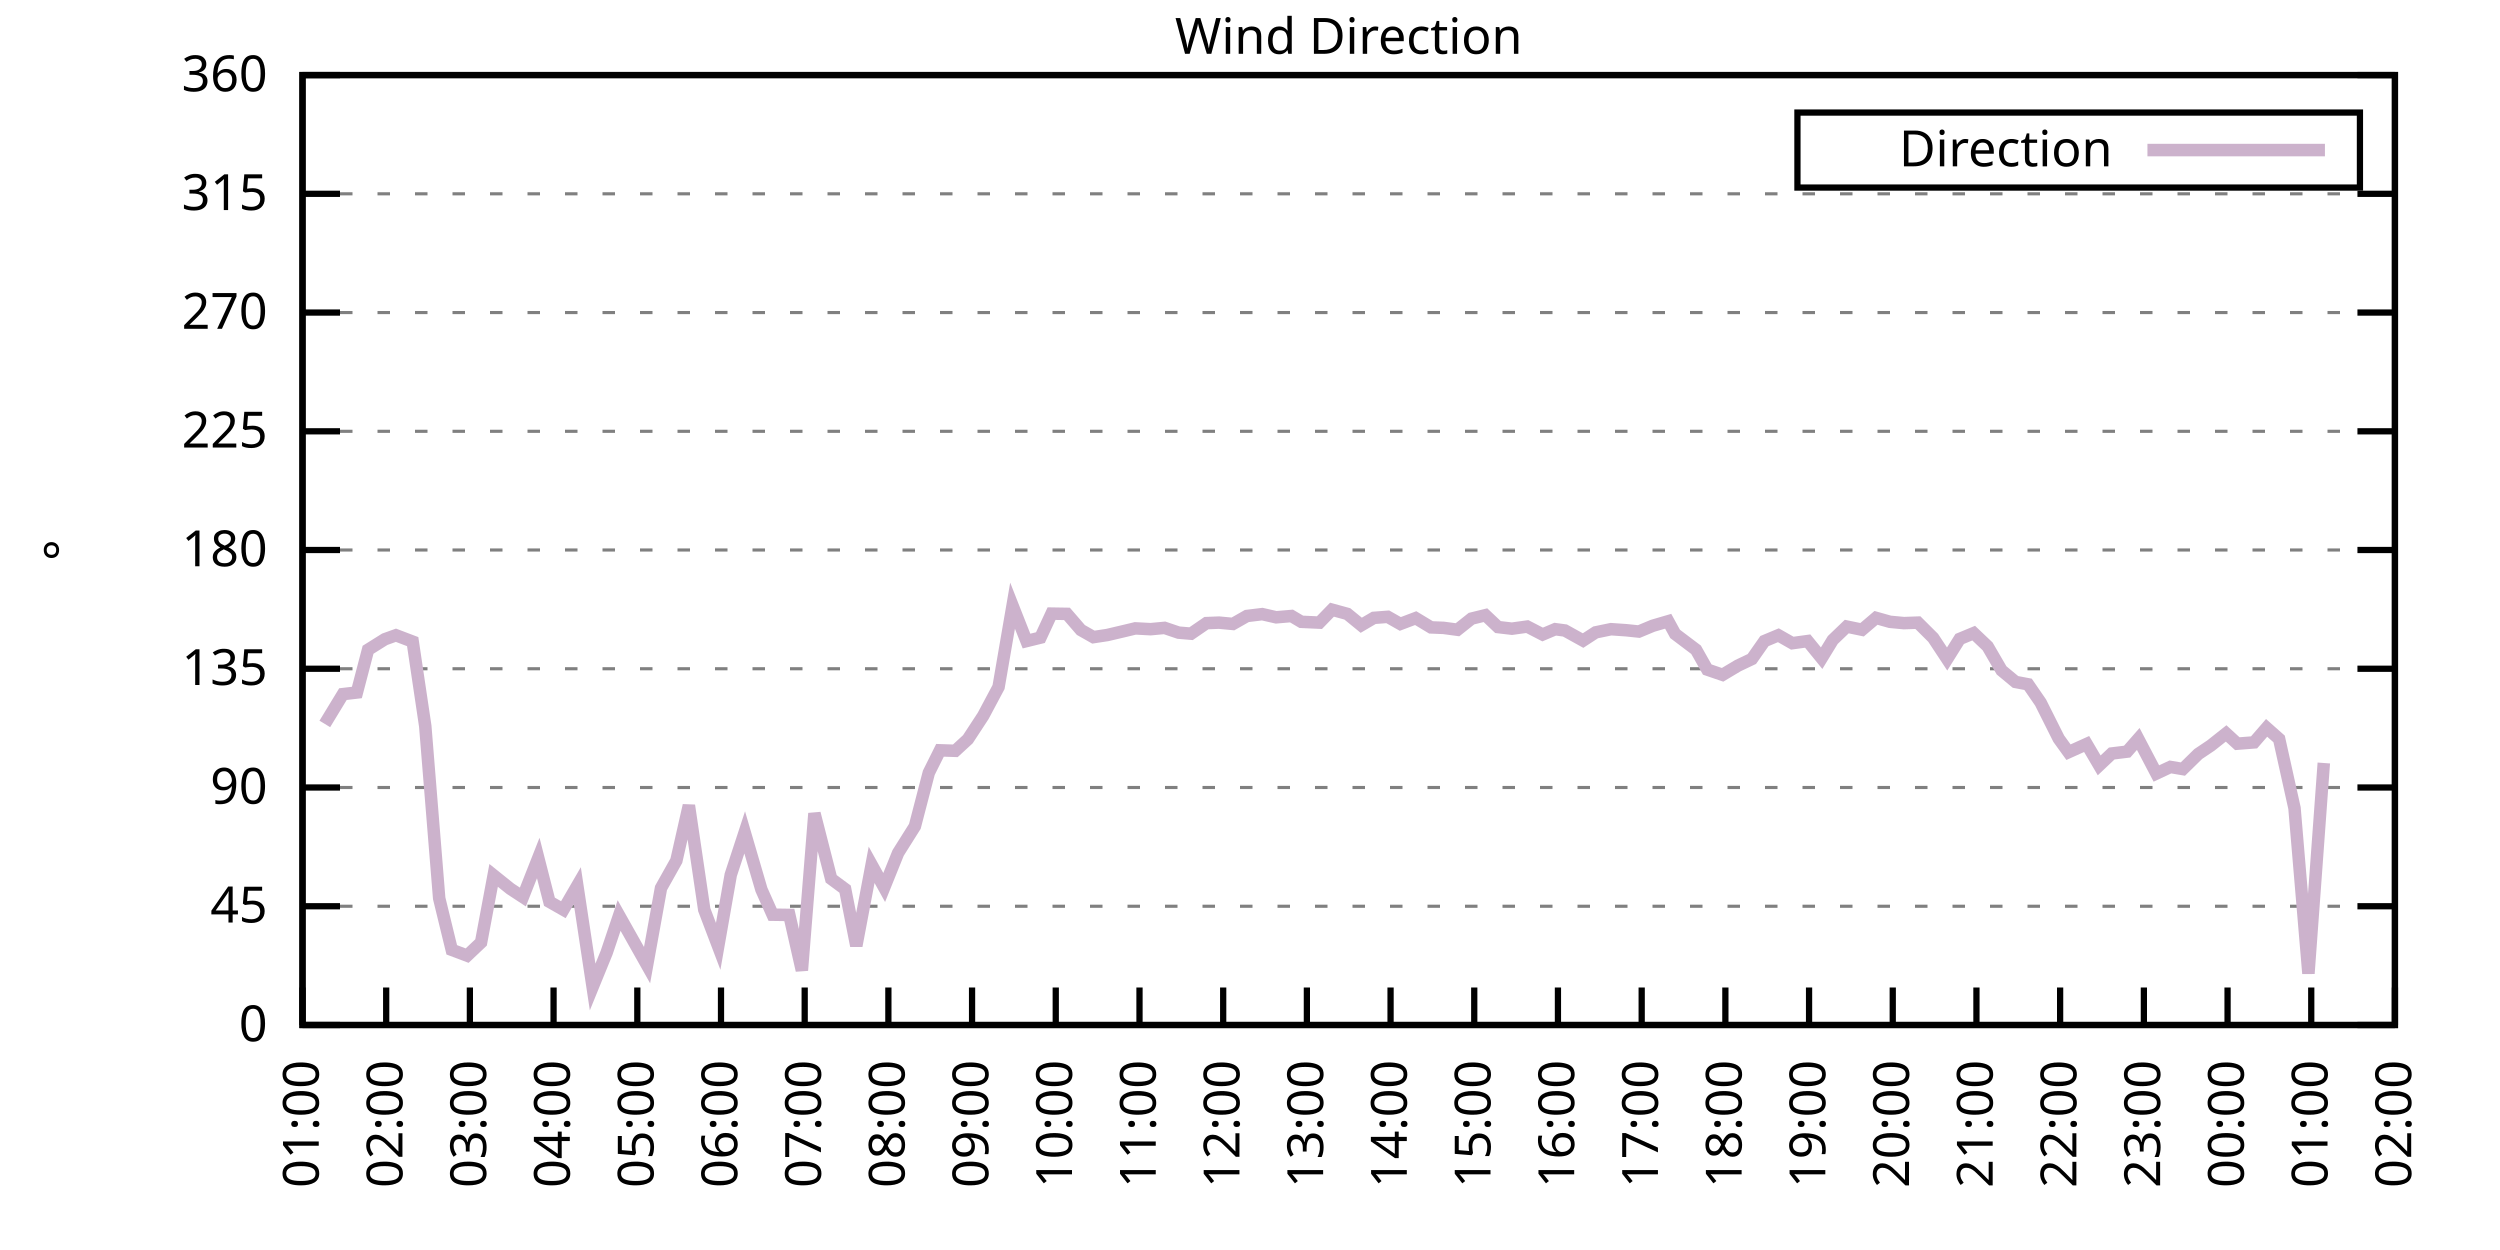
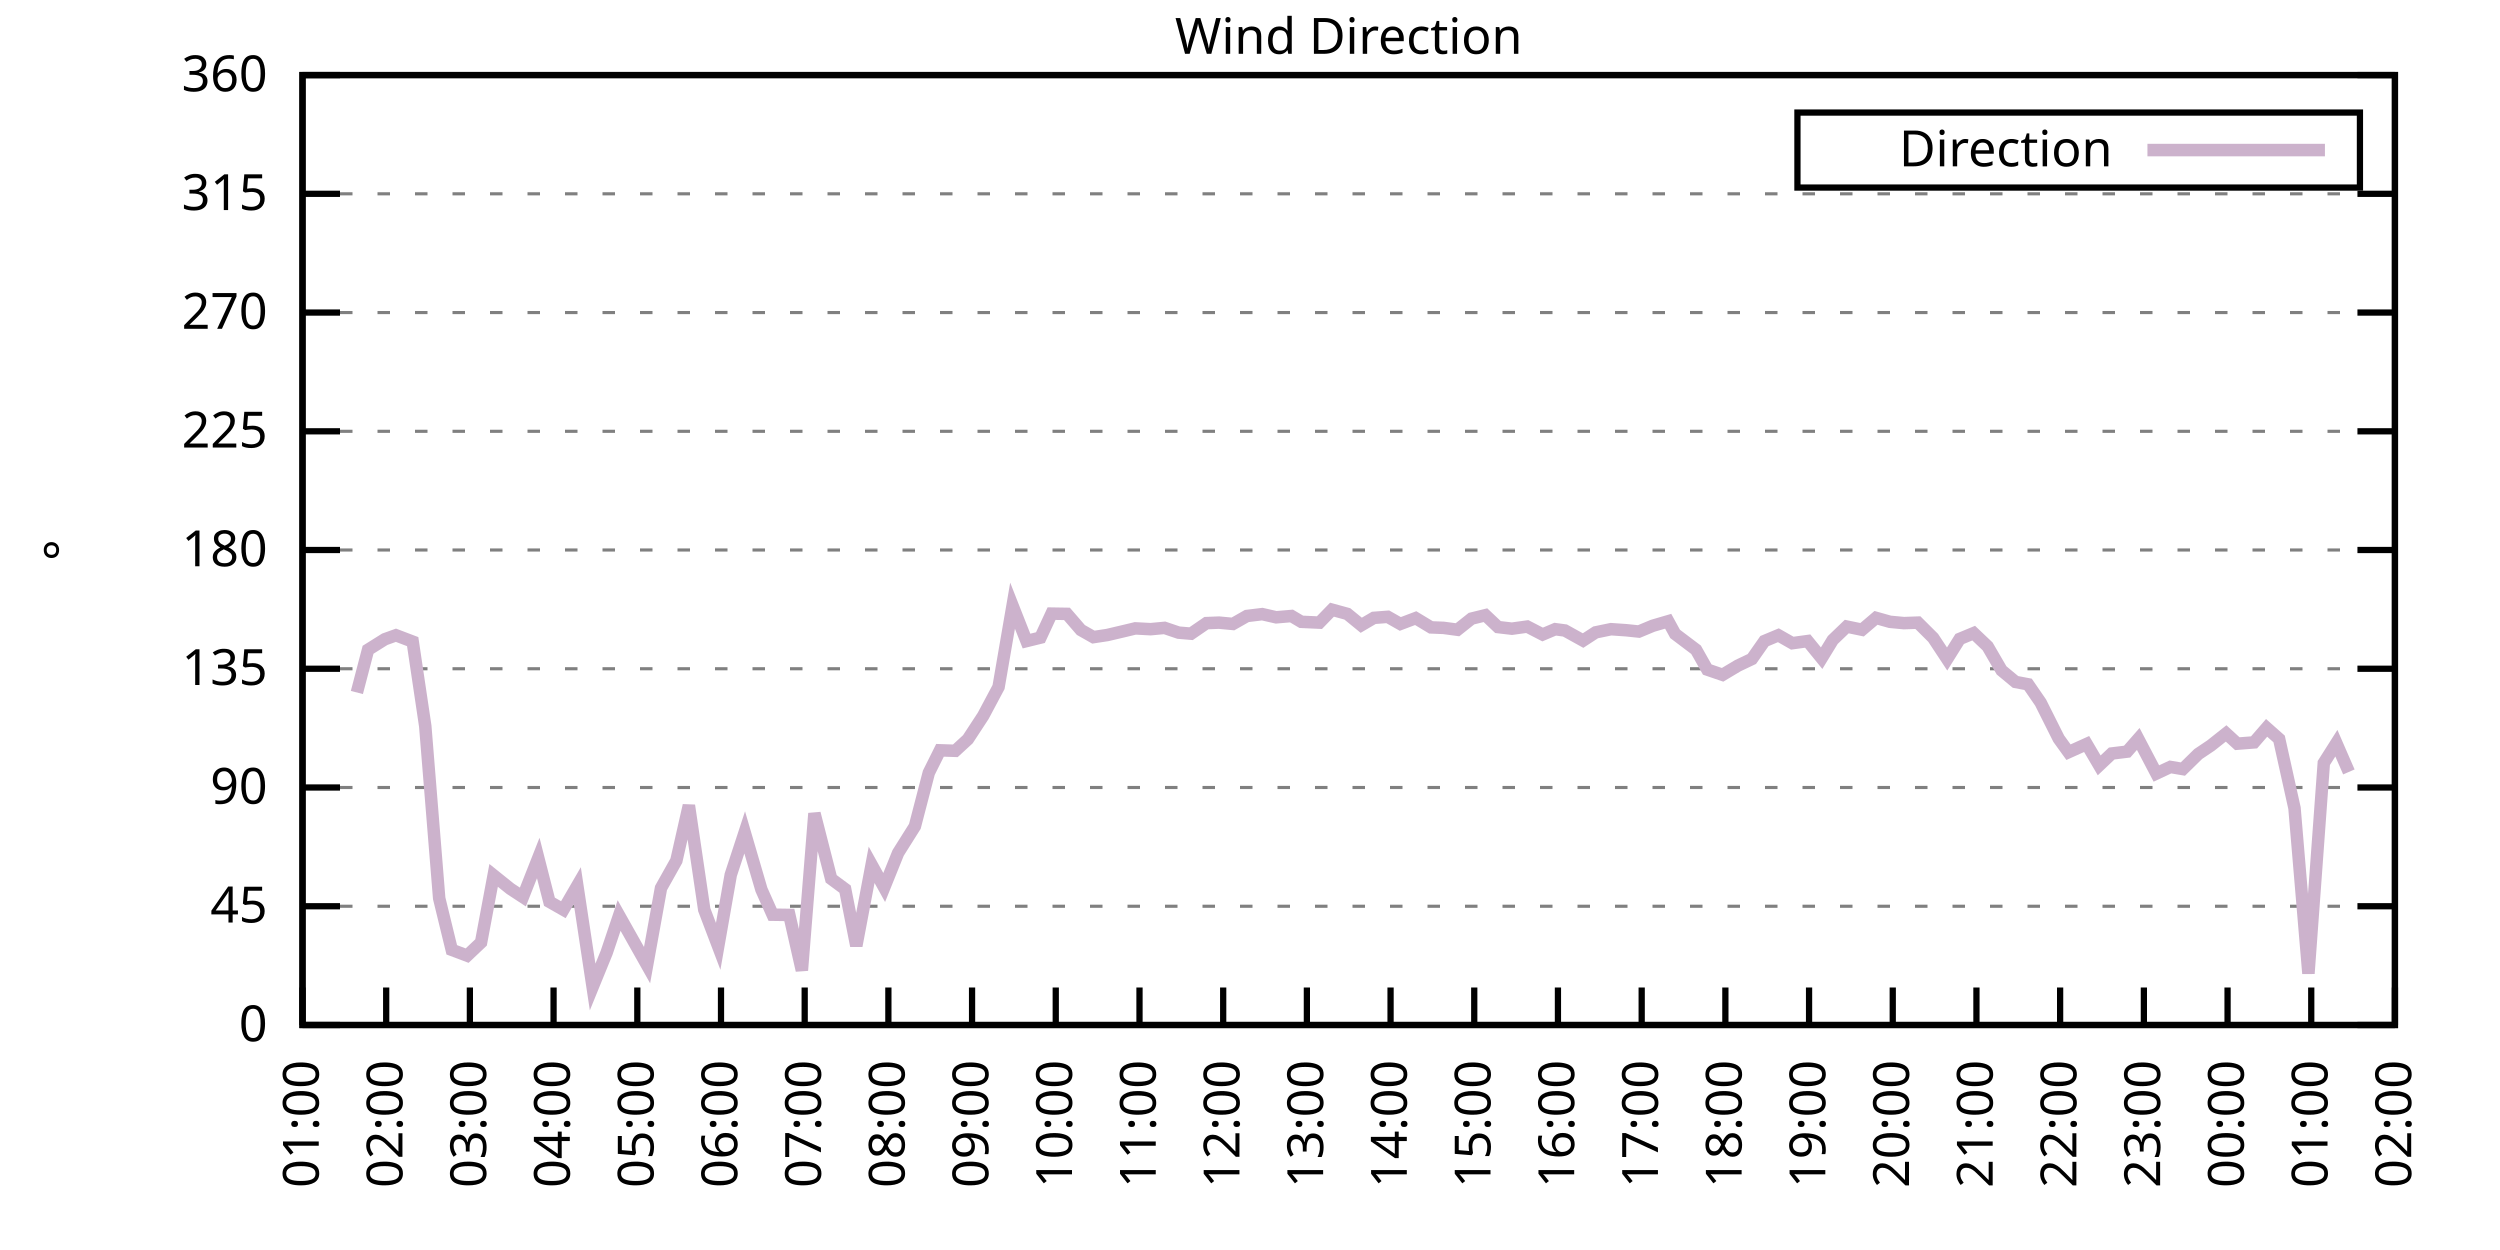
<svg xmlns="http://www.w3.org/2000/svg" xmlns:xlink="http://www.w3.org/1999/xlink" width="400" height="200" viewBox="0 0 400 200">
  <g id="gnuplot_canvas">
    <rect x="0" y="0" width="400" height="200" fill="none" />
    <defs>
      <circle id="gpDot" r="0.5" stroke-width="0.5" stroke="currentColor" />
      <path id="gpPt0" stroke-width="0.333" stroke="currentColor" d="M-1,0 h2 M0,-1 v2" />
      <path id="gpPt1" stroke-width="0.333" stroke="currentColor" d="M-1,-1 L1,1 M1,-1 L-1,1" />
      <path id="gpPt2" stroke-width="0.333" stroke="currentColor" d="M-1,0 L1,0 M0,-1 L0,1 M-1,-1 L1,1 M-1,1 L1,-1" />
      <rect id="gpPt3" stroke-width="0.333" stroke="currentColor" x="-1" y="-1" width="2" height="2" />
      <rect id="gpPt4" stroke-width="0.333" stroke="currentColor" fill="currentColor" x="-1" y="-1" width="2" height="2" />
      <circle id="gpPt5" stroke-width="0.333" stroke="currentColor" cx="0" cy="0" r="1" />
      <use xlink:href="#gpPt5" id="gpPt6" fill="currentColor" stroke="none" />
      <path id="gpPt7" stroke-width="0.333" stroke="currentColor" d="M0,-1.33 L-1.33,0.67 L1.33,0.67 z" />
      <use xlink:href="#gpPt7" id="gpPt8" fill="currentColor" stroke="none" />
      <use xlink:href="#gpPt7" id="gpPt9" stroke="currentColor" transform="rotate(180)" />
      <use xlink:href="#gpPt9" id="gpPt10" fill="currentColor" stroke="none" />
      <use xlink:href="#gpPt3" id="gpPt11" stroke="currentColor" transform="rotate(45)" />
      <use xlink:href="#gpPt11" id="gpPt12" fill="currentColor" stroke="none" />
      <path id="gpPt13" stroke-width="0.333" stroke="currentColor" d="M0,1.330 L1.265,0.411 L0.782,-1.067 L-0.782,-1.076 L-1.265,0.411 z" />
      <use xlink:href="#gpPt13" id="gpPt14" fill="currentColor" stroke="none" />
      <filter id="textbox" filterUnits="objectBoundingBox" x="0" y="0" height="1" width="1">
        <feFlood flood-color="white" flood-opacity="1" result="bgnd" />
        <feComposite in="SourceGraphic" in2="bgnd" operator="atop" />
      </filter>
      <filter id="greybox" filterUnits="objectBoundingBox" x="0" y="0" height="1" width="1">
        <feFlood flood-color="lightgrey" flood-opacity="1" result="grey" />
        <feComposite in="SourceGraphic" in2="grey" operator="atop" />
      </filter>
    </defs>
    <g fill="none" color="white" stroke="currentColor" stroke-width="1.00" stroke-linecap="butt" stroke-linejoin="miter">
</g>
    <g fill="none" color="black" stroke="currentColor" stroke-width="1.00" stroke-linecap="butt" stroke-linejoin="miter">
      <g stroke="none" shape-rendering="crispEdges">
        <polygon fill="rgb(255, 255, 255)" points="48.40,164.00 383.18,164.00 383.18,12.02 48.40,12.02 " />
      </g>
    </g>
    <g fill="none" color="black" stroke="currentColor" stroke-width="1.00" stroke-linecap="butt" stroke-linejoin="miter">
</g>
    <g fill="none" color="black" stroke="black" stroke-width="0.50" stroke-linecap="butt" stroke-linejoin="miter">
</g>
    <g fill="none" color="gray" stroke="currentColor" stroke-width="0.50" stroke-linecap="butt" stroke-linejoin="miter">
      <path stroke="gray" stroke-dasharray="2,4" class="gridline" d="M48.40,164.00 L383.19,164.00  " />
    </g>
    <g fill="none" color="gray" stroke="gray" stroke-width="1.00" stroke-linecap="butt" stroke-linejoin="miter">
</g>
    <g fill="none" color="black" stroke="currentColor" stroke-width="1.00" stroke-linecap="butt" stroke-linejoin="miter">
      <path stroke="black" d="M48.40,164.00 L54.40,164.00 M383.19,164.00 L377.19,164.00  " />
      <g transform="translate(42.80,166.60)" stroke="none" fill="black" font-family="Sans" font-size="8.00" text-anchor="end">
        <text>
          <tspan font-family="Sans"> 0</tspan>
        </text>
      </g>
    </g>
    <g fill="none" color="black" stroke="currentColor" stroke-width="1.00" stroke-linecap="butt" stroke-linejoin="miter">
</g>
    <g fill="none" color="black" stroke="black" stroke-width="0.50" stroke-linecap="butt" stroke-linejoin="miter">
</g>
    <g fill="none" color="gray" stroke="currentColor" stroke-width="0.50" stroke-linecap="butt" stroke-linejoin="miter">
      <path stroke="gray" stroke-dasharray="2,4" class="gridline" d="M48.40,145.00 L383.19,145.00  " />
    </g>
    <g fill="none" color="gray" stroke="gray" stroke-width="1.00" stroke-linecap="butt" stroke-linejoin="miter">
</g>
    <g fill="none" color="black" stroke="currentColor" stroke-width="1.00" stroke-linecap="butt" stroke-linejoin="miter">
      <path stroke="black" d="M48.40,145.00 L54.40,145.00 M383.19,145.00 L377.19,145.00  " />
      <g transform="translate(42.80,147.60)" stroke="none" fill="black" font-family="Sans" font-size="8.00" text-anchor="end">
        <text>
          <tspan font-family="Sans"> 45</tspan>
        </text>
      </g>
    </g>
    <g fill="none" color="black" stroke="currentColor" stroke-width="1.00" stroke-linecap="butt" stroke-linejoin="miter">
</g>
    <g fill="none" color="black" stroke="black" stroke-width="0.50" stroke-linecap="butt" stroke-linejoin="miter">
</g>
    <g fill="none" color="gray" stroke="currentColor" stroke-width="0.50" stroke-linecap="butt" stroke-linejoin="miter">
      <path stroke="gray" stroke-dasharray="2,4" class="gridline" d="M48.40,126.00 L383.19,126.00  " />
    </g>
    <g fill="none" color="gray" stroke="gray" stroke-width="1.00" stroke-linecap="butt" stroke-linejoin="miter">
</g>
    <g fill="none" color="black" stroke="currentColor" stroke-width="1.00" stroke-linecap="butt" stroke-linejoin="miter">
      <path stroke="black" d="M48.40,126.00 L54.40,126.00 M383.19,126.00 L377.19,126.00  " />
      <g transform="translate(42.80,128.60)" stroke="none" fill="black" font-family="Sans" font-size="8.00" text-anchor="end">
        <text>
          <tspan font-family="Sans"> 90</tspan>
        </text>
      </g>
    </g>
    <g fill="none" color="black" stroke="currentColor" stroke-width="1.00" stroke-linecap="butt" stroke-linejoin="miter">
</g>
    <g fill="none" color="black" stroke="black" stroke-width="0.50" stroke-linecap="butt" stroke-linejoin="miter">
</g>
    <g fill="none" color="gray" stroke="currentColor" stroke-width="0.50" stroke-linecap="butt" stroke-linejoin="miter">
      <path stroke="gray" stroke-dasharray="2,4" class="gridline" d="M48.40,107.00 L383.19,107.00  " />
    </g>
    <g fill="none" color="gray" stroke="gray" stroke-width="1.00" stroke-linecap="butt" stroke-linejoin="miter">
</g>
    <g fill="none" color="black" stroke="currentColor" stroke-width="1.00" stroke-linecap="butt" stroke-linejoin="miter">
      <path stroke="black" d="M48.40,107.00 L54.40,107.00 M383.19,107.00 L377.19,107.00  " />
      <g transform="translate(42.80,109.60)" stroke="none" fill="black" font-family="Sans" font-size="8.00" text-anchor="end">
        <text>
          <tspan font-family="Sans"> 135</tspan>
        </text>
      </g>
    </g>
    <g fill="none" color="black" stroke="currentColor" stroke-width="1.00" stroke-linecap="butt" stroke-linejoin="miter">
</g>
    <g fill="none" color="black" stroke="black" stroke-width="0.50" stroke-linecap="butt" stroke-linejoin="miter">
</g>
    <g fill="none" color="gray" stroke="currentColor" stroke-width="0.50" stroke-linecap="butt" stroke-linejoin="miter">
      <path stroke="gray" stroke-dasharray="2,4" class="gridline" d="M48.40,88.00 L383.19,88.00  " />
    </g>
    <g fill="none" color="gray" stroke="gray" stroke-width="1.00" stroke-linecap="butt" stroke-linejoin="miter">
</g>
    <g fill="none" color="black" stroke="currentColor" stroke-width="1.00" stroke-linecap="butt" stroke-linejoin="miter">
      <path stroke="black" d="M48.40,88.00 L54.40,88.00 M383.19,88.00 L377.19,88.00  " />
      <g transform="translate(42.80,90.60)" stroke="none" fill="black" font-family="Sans" font-size="8.00" text-anchor="end">
        <text>
          <tspan font-family="Sans"> 180</tspan>
        </text>
      </g>
    </g>
    <g fill="none" color="black" stroke="currentColor" stroke-width="1.00" stroke-linecap="butt" stroke-linejoin="miter">
</g>
    <g fill="none" color="black" stroke="black" stroke-width="0.50" stroke-linecap="butt" stroke-linejoin="miter">
</g>
    <g fill="none" color="gray" stroke="currentColor" stroke-width="0.50" stroke-linecap="butt" stroke-linejoin="miter">
      <path stroke="gray" stroke-dasharray="2,4" class="gridline" d="M48.40,69.01 L383.19,69.01  " />
    </g>
    <g fill="none" color="gray" stroke="gray" stroke-width="1.00" stroke-linecap="butt" stroke-linejoin="miter">
</g>
    <g fill="none" color="black" stroke="currentColor" stroke-width="1.00" stroke-linecap="butt" stroke-linejoin="miter">
      <path stroke="black" d="M48.40,69.01 L54.40,69.01 M383.19,69.01 L377.19,69.01  " />
      <g transform="translate(42.80,71.61)" stroke="none" fill="black" font-family="Sans" font-size="8.00" text-anchor="end">
        <text>
          <tspan font-family="Sans"> 225</tspan>
        </text>
      </g>
    </g>
    <g fill="none" color="black" stroke="currentColor" stroke-width="1.00" stroke-linecap="butt" stroke-linejoin="miter">
</g>
    <g fill="none" color="black" stroke="black" stroke-width="0.50" stroke-linecap="butt" stroke-linejoin="miter">
</g>
    <g fill="none" color="gray" stroke="currentColor" stroke-width="0.50" stroke-linecap="butt" stroke-linejoin="miter">
      <path stroke="gray" stroke-dasharray="2,4" class="gridline" d="M48.40,50.01 L383.19,50.01  " />
    </g>
    <g fill="none" color="gray" stroke="gray" stroke-width="1.00" stroke-linecap="butt" stroke-linejoin="miter">
</g>
    <g fill="none" color="black" stroke="currentColor" stroke-width="1.00" stroke-linecap="butt" stroke-linejoin="miter">
      <path stroke="black" d="M48.40,50.01 L54.40,50.01 M383.19,50.01 L377.19,50.01  " />
      <g transform="translate(42.80,52.61)" stroke="none" fill="black" font-family="Sans" font-size="8.00" text-anchor="end">
        <text>
          <tspan font-family="Sans"> 270</tspan>
        </text>
      </g>
    </g>
    <g fill="none" color="black" stroke="currentColor" stroke-width="1.00" stroke-linecap="butt" stroke-linejoin="miter">
</g>
    <g fill="none" color="black" stroke="black" stroke-width="0.50" stroke-linecap="butt" stroke-linejoin="miter">
</g>
    <g fill="none" color="gray" stroke="currentColor" stroke-width="0.50" stroke-linecap="butt" stroke-linejoin="miter">
      <path stroke="gray" stroke-dasharray="2,4" class="gridline" d="M48.40,31.01 L383.19,31.01  " />
    </g>
    <g fill="none" color="gray" stroke="gray" stroke-width="1.00" stroke-linecap="butt" stroke-linejoin="miter">
</g>
    <g fill="none" color="black" stroke="currentColor" stroke-width="1.00" stroke-linecap="butt" stroke-linejoin="miter">
      <path stroke="black" d="M48.40,31.01 L54.40,31.01 M383.19,31.01 L377.19,31.01  " />
      <g transform="translate(42.80,33.61)" stroke="none" fill="black" font-family="Sans" font-size="8.00" text-anchor="end">
        <text>
          <tspan font-family="Sans"> 315</tspan>
        </text>
      </g>
    </g>
    <g fill="none" color="black" stroke="currentColor" stroke-width="1.00" stroke-linecap="butt" stroke-linejoin="miter">
</g>
    <g fill="none" color="black" stroke="black" stroke-width="0.50" stroke-linecap="butt" stroke-linejoin="miter">
</g>
    <g fill="none" color="gray" stroke="currentColor" stroke-width="0.50" stroke-linecap="butt" stroke-linejoin="miter">
      <path stroke="gray" stroke-dasharray="2,4" class="gridline" d="M48.40,12.01 L383.19,12.01  " />
    </g>
    <g fill="none" color="gray" stroke="gray" stroke-width="1.00" stroke-linecap="butt" stroke-linejoin="miter">
</g>
    <g fill="none" color="black" stroke="currentColor" stroke-width="1.00" stroke-linecap="butt" stroke-linejoin="miter">
      <path stroke="black" d="M48.40,12.01 L54.40,12.01 M383.19,12.01 L377.19,12.01  " />
      <g transform="translate(42.80,14.61)" stroke="none" fill="black" font-family="Sans" font-size="8.00" text-anchor="end">
        <text>
          <tspan font-family="Sans"> 360</tspan>
        </text>
      </g>
    </g>
    <g fill="none" color="black" stroke="currentColor" stroke-width="1.00" stroke-linecap="butt" stroke-linejoin="miter">
      <path stroke="black" d="M48.40,164.00 L48.40,158.00  " />
      <g transform="translate(51.00,169.60) rotate(270.00)" stroke="none" fill="black" font-family="Sans" font-size="8.00" text-anchor="end">
        <text>
          <tspan font-family="Sans">01:00</tspan>
        </text>
      </g>
    </g>
    <g fill="none" color="black" stroke="currentColor" stroke-width="1.00" stroke-linecap="butt" stroke-linejoin="miter">
      <path stroke="black" d="M61.79,164.00 L61.79,158.00  " />
      <g transform="translate(64.39,169.60) rotate(270.00)" stroke="none" fill="black" font-family="Sans" font-size="8.00" text-anchor="end">
        <text>
          <tspan font-family="Sans">02:00</tspan>
        </text>
      </g>
    </g>
    <g fill="none" color="black" stroke="currentColor" stroke-width="1.00" stroke-linecap="butt" stroke-linejoin="miter">
      <path stroke="black" d="M75.18,164.00 L75.18,158.00  " />
      <g transform="translate(77.78,169.60) rotate(270.00)" stroke="none" fill="black" font-family="Sans" font-size="8.00" text-anchor="end">
        <text>
          <tspan font-family="Sans">03:00</tspan>
        </text>
      </g>
    </g>
    <g fill="none" color="black" stroke="currentColor" stroke-width="1.00" stroke-linecap="butt" stroke-linejoin="miter">
      <path stroke="black" d="M88.57,164.00 L88.57,158.00  " />
      <g transform="translate(91.17,169.60) rotate(270.00)" stroke="none" fill="black" font-family="Sans" font-size="8.00" text-anchor="end">
        <text>
          <tspan font-family="Sans">04:00</tspan>
        </text>
      </g>
    </g>
    <g fill="none" color="black" stroke="currentColor" stroke-width="1.00" stroke-linecap="butt" stroke-linejoin="miter">
      <path stroke="black" d="M101.97,164.00 L101.97,158.00  " />
      <g transform="translate(104.57,169.60) rotate(270.00)" stroke="none" fill="black" font-family="Sans" font-size="8.00" text-anchor="end">
        <text>
          <tspan font-family="Sans">05:00</tspan>
        </text>
      </g>
    </g>
    <g fill="none" color="black" stroke="currentColor" stroke-width="1.00" stroke-linecap="butt" stroke-linejoin="miter">
      <path stroke="black" d="M115.36,164.00 L115.36,158.00  " />
      <g transform="translate(117.96,169.60) rotate(270.00)" stroke="none" fill="black" font-family="Sans" font-size="8.00" text-anchor="end">
        <text>
          <tspan font-family="Sans">06:00</tspan>
        </text>
      </g>
    </g>
    <g fill="none" color="black" stroke="currentColor" stroke-width="1.00" stroke-linecap="butt" stroke-linejoin="miter">
      <path stroke="black" d="M128.75,164.00 L128.75,158.00  " />
      <g transform="translate(131.35,169.60) rotate(270.00)" stroke="none" fill="black" font-family="Sans" font-size="8.00" text-anchor="end">
        <text>
          <tspan font-family="Sans">07:00</tspan>
        </text>
      </g>
    </g>
    <g fill="none" color="black" stroke="currentColor" stroke-width="1.00" stroke-linecap="butt" stroke-linejoin="miter">
      <path stroke="black" d="M142.14,164.00 L142.14,158.00  " />
      <g transform="translate(144.74,169.60) rotate(270.00)" stroke="none" fill="black" font-family="Sans" font-size="8.00" text-anchor="end">
        <text>
          <tspan font-family="Sans">08:00</tspan>
        </text>
      </g>
    </g>
    <g fill="none" color="black" stroke="currentColor" stroke-width="1.00" stroke-linecap="butt" stroke-linejoin="miter">
      <path stroke="black" d="M155.53,164.00 L155.53,158.00  " />
      <g transform="translate(158.13,169.60) rotate(270.00)" stroke="none" fill="black" font-family="Sans" font-size="8.00" text-anchor="end">
        <text>
          <tspan font-family="Sans">09:00</tspan>
        </text>
      </g>
    </g>
    <g fill="none" color="black" stroke="currentColor" stroke-width="1.00" stroke-linecap="butt" stroke-linejoin="miter">
      <path stroke="black" d="M168.92,164.00 L168.92,158.00  " />
      <g transform="translate(171.52,169.60) rotate(270.00)" stroke="none" fill="black" font-family="Sans" font-size="8.00" text-anchor="end">
        <text>
          <tspan font-family="Sans">10:00</tspan>
        </text>
      </g>
    </g>
    <g fill="none" color="black" stroke="currentColor" stroke-width="1.00" stroke-linecap="butt" stroke-linejoin="miter">
      <path stroke="black" d="M182.32,164.00 L182.32,158.00  " />
      <g transform="translate(184.92,169.60) rotate(270.00)" stroke="none" fill="black" font-family="Sans" font-size="8.00" text-anchor="end">
        <text>
          <tspan font-family="Sans">11:00</tspan>
        </text>
      </g>
    </g>
    <g fill="none" color="black" stroke="currentColor" stroke-width="1.00" stroke-linecap="butt" stroke-linejoin="miter">
      <path stroke="black" d="M195.71,164.00 L195.71,158.00  " />
      <g transform="translate(198.31,169.60) rotate(270.00)" stroke="none" fill="black" font-family="Sans" font-size="8.00" text-anchor="end">
        <text>
          <tspan font-family="Sans">12:00</tspan>
        </text>
      </g>
    </g>
    <g fill="none" color="black" stroke="currentColor" stroke-width="1.00" stroke-linecap="butt" stroke-linejoin="miter">
      <path stroke="black" d="M209.10,164.00 L209.10,158.00  " />
      <g transform="translate(211.70,169.60) rotate(270.00)" stroke="none" fill="black" font-family="Sans" font-size="8.00" text-anchor="end">
        <text>
          <tspan font-family="Sans">13:00</tspan>
        </text>
      </g>
    </g>
    <g fill="none" color="black" stroke="currentColor" stroke-width="1.00" stroke-linecap="butt" stroke-linejoin="miter">
      <path stroke="black" d="M222.49,164.00 L222.49,158.00  " />
      <g transform="translate(225.09,169.60) rotate(270.00)" stroke="none" fill="black" font-family="Sans" font-size="8.00" text-anchor="end">
        <text>
          <tspan font-family="Sans">14:00</tspan>
        </text>
      </g>
    </g>
    <g fill="none" color="black" stroke="currentColor" stroke-width="1.00" stroke-linecap="butt" stroke-linejoin="miter">
      <path stroke="black" d="M235.88,164.00 L235.88,158.00  " />
      <g transform="translate(238.48,169.60) rotate(270.00)" stroke="none" fill="black" font-family="Sans" font-size="8.00" text-anchor="end">
        <text>
          <tspan font-family="Sans">15:00</tspan>
        </text>
      </g>
    </g>
    <g fill="none" color="black" stroke="currentColor" stroke-width="1.00" stroke-linecap="butt" stroke-linejoin="miter">
      <path stroke="black" d="M249.27,164.00 L249.27,158.00  " />
      <g transform="translate(251.87,169.60) rotate(270.00)" stroke="none" fill="black" font-family="Sans" font-size="8.00" text-anchor="end">
        <text>
          <tspan font-family="Sans">16:00</tspan>
        </text>
      </g>
    </g>
    <g fill="none" color="black" stroke="currentColor" stroke-width="1.00" stroke-linecap="butt" stroke-linejoin="miter">
      <path stroke="black" d="M262.67,164.00 L262.67,158.00  " />
      <g transform="translate(265.27,169.60) rotate(270.00)" stroke="none" fill="black" font-family="Sans" font-size="8.00" text-anchor="end">
        <text>
          <tspan font-family="Sans">17:00</tspan>
        </text>
      </g>
    </g>
    <g fill="none" color="black" stroke="currentColor" stroke-width="1.00" stroke-linecap="butt" stroke-linejoin="miter">
      <path stroke="black" d="M276.06,164.00 L276.06,158.00  " />
      <g transform="translate(278.66,169.60) rotate(270.00)" stroke="none" fill="black" font-family="Sans" font-size="8.00" text-anchor="end">
        <text>
          <tspan font-family="Sans">18:00</tspan>
        </text>
      </g>
    </g>
    <g fill="none" color="black" stroke="currentColor" stroke-width="1.00" stroke-linecap="butt" stroke-linejoin="miter">
      <path stroke="black" d="M289.45,164.00 L289.45,158.00  " />
      <g transform="translate(292.05,169.60) rotate(270.00)" stroke="none" fill="black" font-family="Sans" font-size="8.00" text-anchor="end">
        <text>
          <tspan font-family="Sans">19:00</tspan>
        </text>
      </g>
    </g>
    <g fill="none" color="black" stroke="currentColor" stroke-width="1.00" stroke-linecap="butt" stroke-linejoin="miter">
      <path stroke="black" d="M302.84,164.00 L302.84,158.00  " />
      <g transform="translate(305.44,169.60) rotate(270.00)" stroke="none" fill="black" font-family="Sans" font-size="8.00" text-anchor="end">
        <text>
          <tspan font-family="Sans">20:00</tspan>
        </text>
      </g>
    </g>
    <g fill="none" color="black" stroke="currentColor" stroke-width="1.00" stroke-linecap="butt" stroke-linejoin="miter">
      <path stroke="black" d="M316.23,164.00 L316.23,158.00  " />
      <g transform="translate(318.83,169.60) rotate(270.00)" stroke="none" fill="black" font-family="Sans" font-size="8.00" text-anchor="end">
        <text>
          <tspan font-family="Sans">21:00</tspan>
        </text>
      </g>
    </g>
    <g fill="none" color="black" stroke="currentColor" stroke-width="1.00" stroke-linecap="butt" stroke-linejoin="miter">
      <path stroke="black" d="M329.62,164.00 L329.62,158.00  " />
      <g transform="translate(332.22,169.60) rotate(270.00)" stroke="none" fill="black" font-family="Sans" font-size="8.00" text-anchor="end">
        <text>
          <tspan font-family="Sans">22:00</tspan>
        </text>
      </g>
    </g>
    <g fill="none" color="black" stroke="currentColor" stroke-width="1.00" stroke-linecap="butt" stroke-linejoin="miter">
      <path stroke="black" d="M343.02,164.00 L343.02,158.00  " />
      <g transform="translate(345.62,169.60) rotate(270.00)" stroke="none" fill="black" font-family="Sans" font-size="8.00" text-anchor="end">
        <text>
          <tspan font-family="Sans">23:00</tspan>
        </text>
      </g>
    </g>
    <g fill="none" color="black" stroke="currentColor" stroke-width="1.00" stroke-linecap="butt" stroke-linejoin="miter">
      <path stroke="black" d="M356.41,164.00 L356.41,158.00  " />
      <g transform="translate(359.01,169.60) rotate(270.00)" stroke="none" fill="black" font-family="Sans" font-size="8.00" text-anchor="end">
        <text>
          <tspan font-family="Sans">00:00</tspan>
        </text>
      </g>
    </g>
    <g fill="none" color="black" stroke="currentColor" stroke-width="1.00" stroke-linecap="butt" stroke-linejoin="miter">
      <path stroke="black" d="M369.80,164.00 L369.80,158.00  " />
      <g transform="translate(372.40,169.60) rotate(270.00)" stroke="none" fill="black" font-family="Sans" font-size="8.00" text-anchor="end">
        <text>
          <tspan font-family="Sans">01:00</tspan>
        </text>
      </g>
    </g>
    <g fill="none" color="black" stroke="currentColor" stroke-width="1.00" stroke-linecap="butt" stroke-linejoin="miter">
      <path stroke="black" d="M383.19,164.00 L383.19,158.00  " />
      <g transform="translate(385.79,169.60) rotate(270.00)" stroke="none" fill="black" font-family="Sans" font-size="8.00" text-anchor="end">
        <text>
          <tspan font-family="Sans">02:00</tspan>
        </text>
      </g>
    </g>
    <g fill="none" color="black" stroke="currentColor" stroke-width="1.00" stroke-linecap="butt" stroke-linejoin="miter">
</g>
    <g fill="none" color="black" stroke="currentColor" stroke-width="1.00" stroke-linecap="butt" stroke-linejoin="miter">
      <path stroke="black" d="M48.40,12.01 L48.40,164.00 L383.19,164.00 L383.19,12.01 L48.40,12.01 Z  " />
    </g>
    <g fill="none" color="black" stroke="currentColor" stroke-width="1.00" stroke-linecap="butt" stroke-linejoin="miter">
</g>
    <g fill="none" color="black" stroke="currentColor" stroke-width="1.00" stroke-linecap="butt" stroke-linejoin="miter">
      <path stroke="black" d="M287.59,30.01 L287.59,18.01 L377.59,18.01 L377.59,30.01 L287.59,30.01 Z  " />
    </g>
    <g id="Wind_direction_plot_1">
      <g fill="none" color="white" stroke="black" stroke-width="2.00" stroke-linecap="butt" stroke-linejoin="miter">
</g>
      <g fill="none" color="black" stroke="currentColor" stroke-width="2.00" stroke-linecap="butt" stroke-linejoin="miter">
        <g transform="translate(337.99,26.61)" stroke="none" fill="black" font-family="Sans" font-size="8.00" text-anchor="end">
          <text>
            <tspan font-family="Sans">Direction</tspan>
          </text>
        </g>
      </g>
      <g fill="none" color="black" stroke="currentColor" stroke-width="2.00" stroke-linecap="butt" stroke-linejoin="miter">
-         <path stroke="rgb(204, 178, 204)" d="M343.59,24.01 L371.99,24.01 M51.97,115.83 L54.87,111.06 L57.10,110.80 L58.89,103.96 L61.57,102.28 L63.35,101.64   L66.03,102.66 L68.04,116.17 L70.27,143.73 L72.28,151.97 L74.74,152.90 L76.97,150.79 L78.98,140.06 L81.66,142.21   L83.66,143.52 L86.12,137.28 L87.91,144.28 L90.14,145.55 L92.37,141.71 L94.82,157.92 L97.06,152.43 L99.06,146.48   L103.53,154.42 L105.76,142.09 L108.22,137.70 L110.22,128.87 L112.68,145.55 L114.91,151.42 L116.92,139.98 L119.15,133.18   L121.83,142.34 L123.62,146.35 L126.29,146.39 L128.30,155.26 L130.31,130.14 L132.99,140.61 L135.22,142.26 L137.01,151.33   L139.46,138.37 L141.47,142.00 L143.70,136.47 L146.38,132.21 L148.61,123.64 L150.40,120.05 L152.85,120.13 L154.86,118.28   L157.32,114.52 L159.77,109.92 L162.01,96.91 L164.24,102.57 L166.47,102.02 L168.25,98.18 L170.71,98.22 L172.94,100.80   L174.95,101.94 L177.18,101.60 L179.86,100.97 L181.65,100.54 L184.10,100.67 L186.33,100.46 L188.57,101.22 L190.57,101.39   L193.03,99.70 L195.04,99.62 L197.27,99.83 L199.50,98.56 L201.96,98.26 L204.19,98.77 L206.64,98.56 L208.21,99.49   L211.11,99.62 L213.12,97.55 L215.57,98.22 L217.80,100.04 L219.81,98.86 L222.04,98.69 L224.05,99.83 L226.51,98.90   L228.96,100.38 L230.97,100.46 L233.20,100.76 L235.44,98.98 L237.67,98.43 L239.68,100.33 L241.91,100.59 L244.36,100.25   L246.82,101.52 L248.83,100.67 L250.39,100.88 L253.29,102.49 L255.30,101.18 L257.76,100.67 L260.21,100.84 L262.22,101.05   L264.45,100.12 L266.91,99.40 L268.02,101.43 L271.37,103.96 L273.16,107.13 L275.61,107.97 L278.07,106.50 L280.30,105.44   L282.31,102.57 L284.54,101.64 L286.77,102.91 L289.23,102.57 L291.46,105.31 L293.24,102.40 L295.48,100.25 L297.93,100.76   L300.16,98.86 L302.39,99.49 L304.63,99.70 L306.86,99.62 L309.31,102.06 L311.54,105.44 L313.55,102.23 L315.79,101.30   L318.02,103.42 L320.25,107.26 L322.48,109.11 L324.49,109.49 L326.50,112.41 L329.40,118.19 L330.96,120.35 L333.86,119.04   L335.87,122.46 L337.88,120.56 L340.34,120.26 L342.12,118.23 L345.02,123.76 L347.26,122.71 L349.26,123.05 L351.72,120.64   L353.73,119.29 L356.18,117.35 L357.97,118.99 L360.65,118.78 L362.66,116.46 L364.66,118.23 L367.12,129.30 L369.35,155.77   L371.81,122.08  " />
+         <path stroke="rgb(204, 178, 204)" d="M343.59,24.01 L371.99,24.01 M57.10,110.80 L58.89,103.96 L61.57,102.28 L63.35,101.64 L66.03,102.66 L68.04,116.17   L70.27,143.73 L72.28,151.97 L74.74,152.90 L76.97,150.79 L78.98,140.06 L81.66,142.21 L83.66,143.52 L86.12,137.28   L87.91,144.28 L90.14,145.55 L92.37,141.71 L94.82,157.92 L97.06,152.43 L99.06,146.48 L103.53,154.42 L105.76,142.09   L108.22,137.70 L110.22,128.87 L112.68,145.55 L114.91,151.42 L116.92,139.98 L119.15,133.18 L121.83,142.34 L123.62,146.35   L126.29,146.39 L128.30,155.26 L130.31,130.14 L132.99,140.61 L135.22,142.26 L137.01,151.33 L139.46,138.37 L141.47,142.00   L143.70,136.47 L146.38,132.21 L148.61,123.64 L150.40,120.05 L152.85,120.13 L154.86,118.28 L157.32,114.52 L159.77,109.92   L162.01,96.91 L164.24,102.57 L166.47,102.02 L168.25,98.18 L170.71,98.22 L172.94,100.80 L174.95,101.94 L177.18,101.60   L179.86,100.97 L181.65,100.54 L184.10,100.67 L186.33,100.46 L188.57,101.22 L190.57,101.39 L193.03,99.70 L195.04,99.62   L197.27,99.83 L199.50,98.56 L201.96,98.26 L204.19,98.77 L206.64,98.56 L208.21,99.49 L211.11,99.62 L213.12,97.55   L215.57,98.22 L217.80,100.04 L219.81,98.86 L222.04,98.69 L224.05,99.83 L226.51,98.90 L228.96,100.38 L230.97,100.46   L233.20,100.76 L235.44,98.98 L237.67,98.43 L239.68,100.33 L241.91,100.59 L244.36,100.25 L246.82,101.52 L248.83,100.67   L250.39,100.88 L253.29,102.49 L255.30,101.18 L257.76,100.67 L260.21,100.84 L262.22,101.05 L264.45,100.12 L266.91,99.40   L268.02,101.43 L271.37,103.96 L273.16,107.13 L275.61,107.97 L278.07,106.50 L280.30,105.44 L282.31,102.57 L284.54,101.64   L286.77,102.91 L289.23,102.57 L291.46,105.31 L293.24,102.40 L295.48,100.25 L297.93,100.76 L300.16,98.86 L302.39,99.49   L304.63,99.70 L306.86,99.62 L309.31,102.06 L311.54,105.44 L313.55,102.23 L315.79,101.30 L318.02,103.42 L320.25,107.26   L322.48,109.11 L324.49,109.49 L326.50,112.41 L329.40,118.19 L330.96,120.35 L333.86,119.04 L335.87,122.46 L337.88,120.56   L340.34,120.26 L342.12,118.23 L345.02,123.76 L347.26,122.71 L349.26,123.05 L351.72,120.64 L353.73,119.29 L356.18,117.35   L357.97,118.99 L360.65,118.78 L362.66,116.46 L364.66,118.23 L367.12,129.30 L369.35,155.77 L371.81,122.08 L373.82,118.91   L375.82,123.51  " />
      </g>
    </g>
    <g fill="none" color="black" stroke="currentColor" stroke-width="2.00" stroke-linecap="butt" stroke-linejoin="miter">
</g>
    <g fill="none" color="black" stroke="black" stroke-width="1.00" stroke-linecap="butt" stroke-linejoin="miter">
</g>
    <g fill="none" color="black" stroke="currentColor" stroke-width="1.00" stroke-linecap="butt" stroke-linejoin="miter">
      <path stroke="black" d="M48.40,12.01 L48.40,164.00 L383.19,164.00 L383.19,12.01 L48.40,12.01 Z  " />
      <g transform="translate(12.80,88.01) rotate(270.00)" stroke="none" fill="black" font-family="Sans" font-size="8.00" text-anchor="middle">
        <text>
          <tspan font-family="Sans">°</tspan>
        </text>
      </g>
    </g>
    <g fill="none" color="black" stroke="currentColor" stroke-width="1.00" stroke-linecap="butt" stroke-linejoin="miter">
</g>
    <g fill="none" color="black" stroke="currentColor" stroke-width="1.00" stroke-linecap="butt" stroke-linejoin="miter">
      <g transform="translate(215.79,8.61)" stroke="none" fill="black" font-family="Sans" font-size="8.00" text-anchor="middle">
        <text>
          <tspan font-family="Sans">Wind Direction</tspan>
        </text>
      </g>
    </g>
    <g fill="none" color="black" stroke="currentColor" stroke-width="1.00" stroke-linecap="butt" stroke-linejoin="miter">
</g>
  </g>
</svg>
